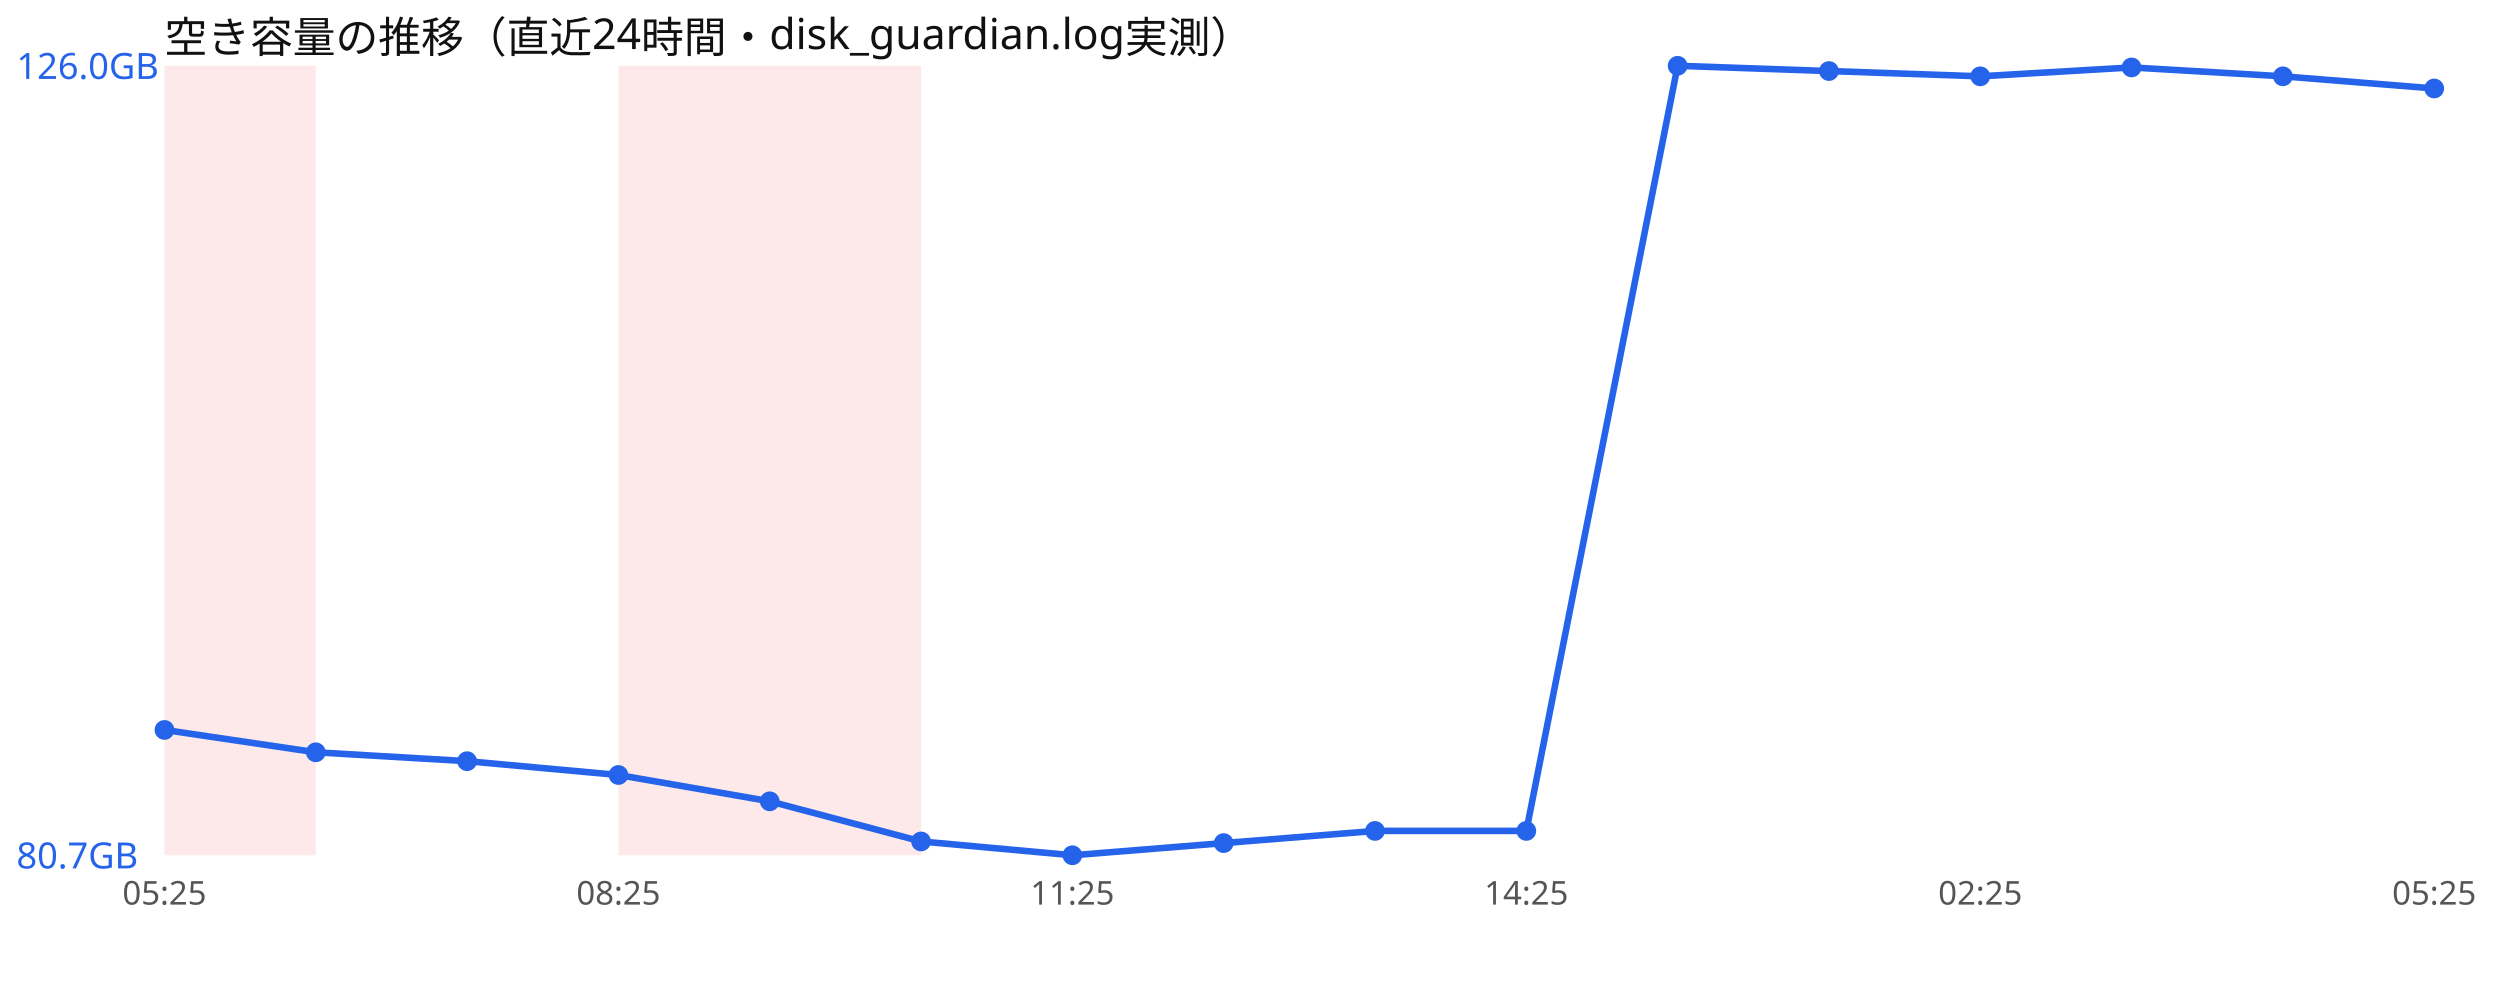
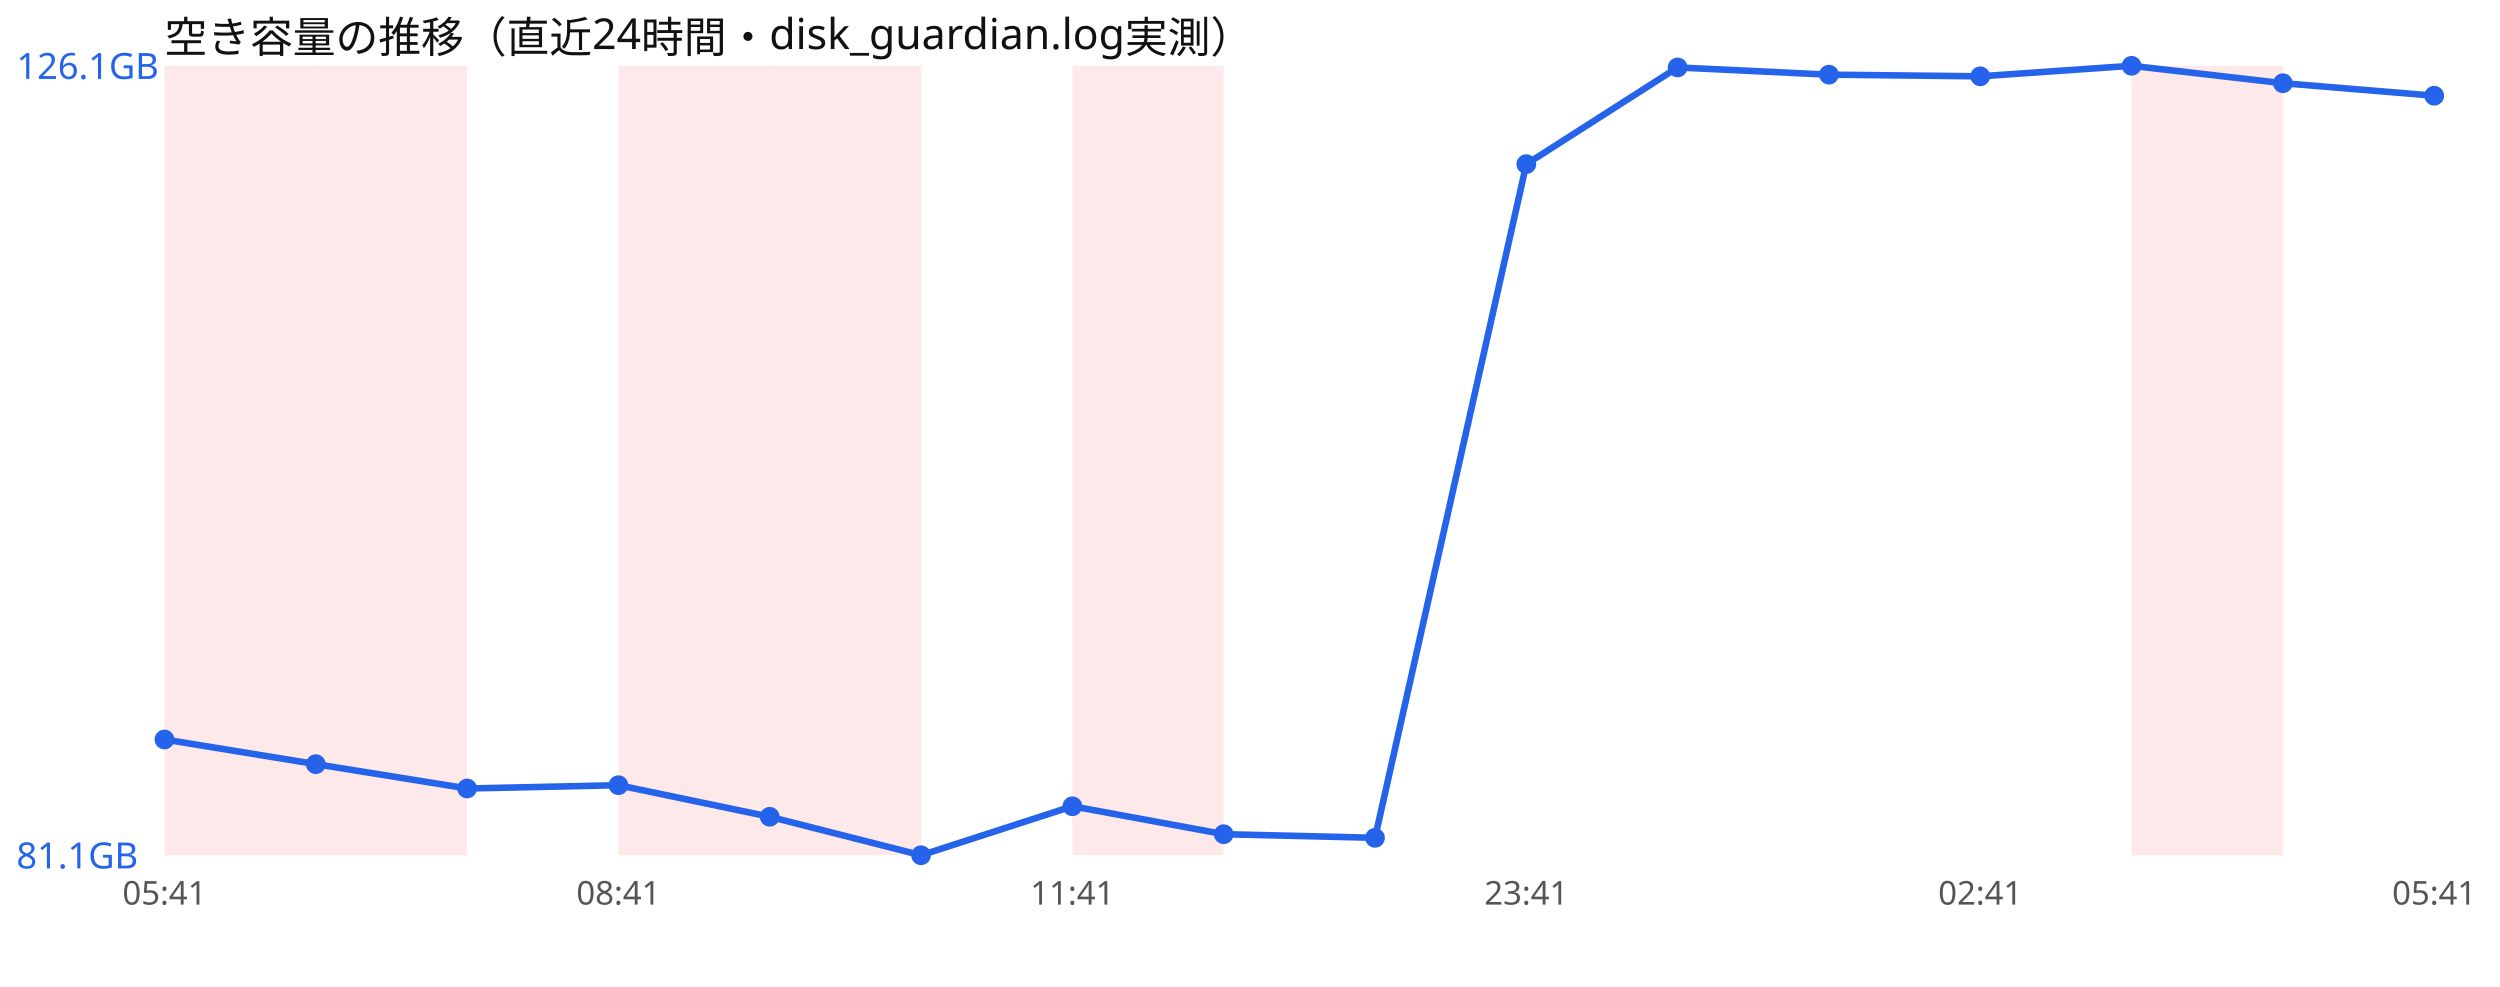
<svg xmlns="http://www.w3.org/2000/svg" width="760" height="300" viewBox="0 0 760 300" font-family="sans-serif">
  <rect width="760" height="300" fill="#ffffff" />
  <text x="50" y="16" font-size="13" fill="#111">空き容量の推移（直近24時間・disk_guardian.log実測）</text>
  <rect x="50.0" y="20" width="46.0" height="240" fill="#ef4444" opacity="0.12" />
+   <rect x="96.0" y="20" width="46.0" height="240" fill="#ef4444" opacity="0.12" />
  <rect x="188.0" y="20" width="46.0" height="240" fill="#ef4444" opacity="0.12" />
  <rect x="234.0" y="20" width="46.0" height="240" fill="#ef4444" opacity="0.12" />
-   <polyline points="50.0,221.9 96.0,228.7 142.0,231.4 188.0,235.6 234.0,243.6 280.0,255.8 326.0,260.0 372.0,256.3 418.0,252.6 464.0,252.6 510.0,20.0 556.0,21.6 602.0,23.2 648.0,20.5 694.0,23.2 740.0,26.9" fill="none" stroke="#2563eb" stroke-width="2" />
-   <circle cx="50.0" cy="221.9" r="3" fill="#2563eb" />
-   <circle cx="96.0" cy="228.7" r="3" fill="#2563eb" />
-   <circle cx="142.0" cy="231.4" r="3" fill="#2563eb" />
-   <circle cx="188.0" cy="235.6" r="3" fill="#2563eb" />
-   <circle cx="234.0" cy="243.6" r="3" fill="#2563eb" />
-   <circle cx="280.0" cy="255.8" r="3" fill="#2563eb" />
-   <circle cx="326.0" cy="260.0" r="3" fill="#2563eb" />
-   <circle cx="372.0" cy="256.3" r="3" fill="#2563eb" />
-   <circle cx="418.0" cy="252.6" r="3" fill="#2563eb" />
-   <circle cx="464.0" cy="252.6" r="3" fill="#2563eb" />
-   <circle cx="510.0" cy="20.0" r="3" fill="#2563eb" />
-   <circle cx="556.0" cy="21.6" r="3" fill="#2563eb" />
+   <rect x="326.0" y="20" width="46.0" height="240" fill="#ef4444" opacity="0.12" />
+   <rect x="648.0" y="20" width="46.0" height="240" fill="#ef4444" opacity="0.12" />
+   <polyline points="50.0,224.8 96.0,232.3 142.0,239.7 188.0,238.7 234.0,248.3 280.0,260.0 326.0,245.1 372.0,253.6 418.0,254.7 464.0,49.9 510.0,20.5 556.0,22.7 602.0,23.2 648.0,20.0 694.0,25.3 740.0,29.1" fill="none" stroke="#2563eb" stroke-width="2" />
+   <circle cx="50.0" cy="224.8" r="3" fill="#2563eb" />
+   <circle cx="96.0" cy="232.3" r="3" fill="#2563eb" />
+   <circle cx="142.0" cy="239.7" r="3" fill="#2563eb" />
+   <circle cx="188.0" cy="238.7" r="3" fill="#2563eb" />
+   <circle cx="234.0" cy="248.3" r="3" fill="#2563eb" />
+   <circle cx="280.0" cy="260.0" r="3" fill="#2563eb" />
+   <circle cx="326.0" cy="245.1" r="3" fill="#2563eb" />
+   <circle cx="372.0" cy="253.6" r="3" fill="#2563eb" />
+   <circle cx="418.0" cy="254.7" r="3" fill="#2563eb" />
+   <circle cx="464.0" cy="49.9" r="3" fill="#2563eb" />
+   <circle cx="510.0" cy="20.5" r="3" fill="#2563eb" />
+   <circle cx="556.0" cy="22.7" r="3" fill="#2563eb" />
  <circle cx="602.0" cy="23.2" r="3" fill="#2563eb" />
-   <circle cx="648.0" cy="20.5" r="3" fill="#2563eb" />
-   <circle cx="694.0" cy="23.2" r="3" fill="#2563eb" />
-   <circle cx="740.0" cy="26.9" r="3" fill="#2563eb" />
-   <text x="5" y="24.0" font-size="11" fill="#2563eb">126.0GB</text>
-   <text x="5" y="264.0" font-size="11" fill="#2563eb">80.7GB</text>
-   <text x="50.0" y="275" font-size="10" fill="#555" text-anchor="middle">05:25</text>
-   <text x="188.0" y="275" font-size="10" fill="#555" text-anchor="middle">08:25</text>
-   <text x="326.0" y="275" font-size="10" fill="#555" text-anchor="middle">11:25</text>
-   <text x="464.0" y="275" font-size="10" fill="#555" text-anchor="middle">14:25</text>
-   <text x="602.0" y="275" font-size="10" fill="#555" text-anchor="middle">02:25</text>
-   <text x="740.0" y="275" font-size="10" fill="#555" text-anchor="middle">05:25</text>
+   <circle cx="648.0" cy="20.0" r="3" fill="#2563eb" />
+   <circle cx="694.0" cy="25.3" r="3" fill="#2563eb" />
+   <circle cx="740.0" cy="29.1" r="3" fill="#2563eb" />
+   <text x="5" y="24.0" font-size="11" fill="#2563eb">126.1GB</text>
+   <text x="5" y="264.0" font-size="11" fill="#2563eb">81.1GB</text>
+   <text x="50.0" y="275" font-size="10" fill="#555" text-anchor="middle">05:41</text>
+   <text x="188.0" y="275" font-size="10" fill="#555" text-anchor="middle">08:41</text>
+   <text x="326.0" y="275" font-size="10" fill="#555" text-anchor="middle">11:41</text>
+   <text x="464.0" y="275" font-size="10" fill="#555" text-anchor="middle">23:41</text>
+   <text x="602.0" y="275" font-size="10" fill="#555" text-anchor="middle">02:41</text>
+   <text x="740.0" y="275" font-size="10" fill="#555" text-anchor="middle">05:41</text>
</svg>
